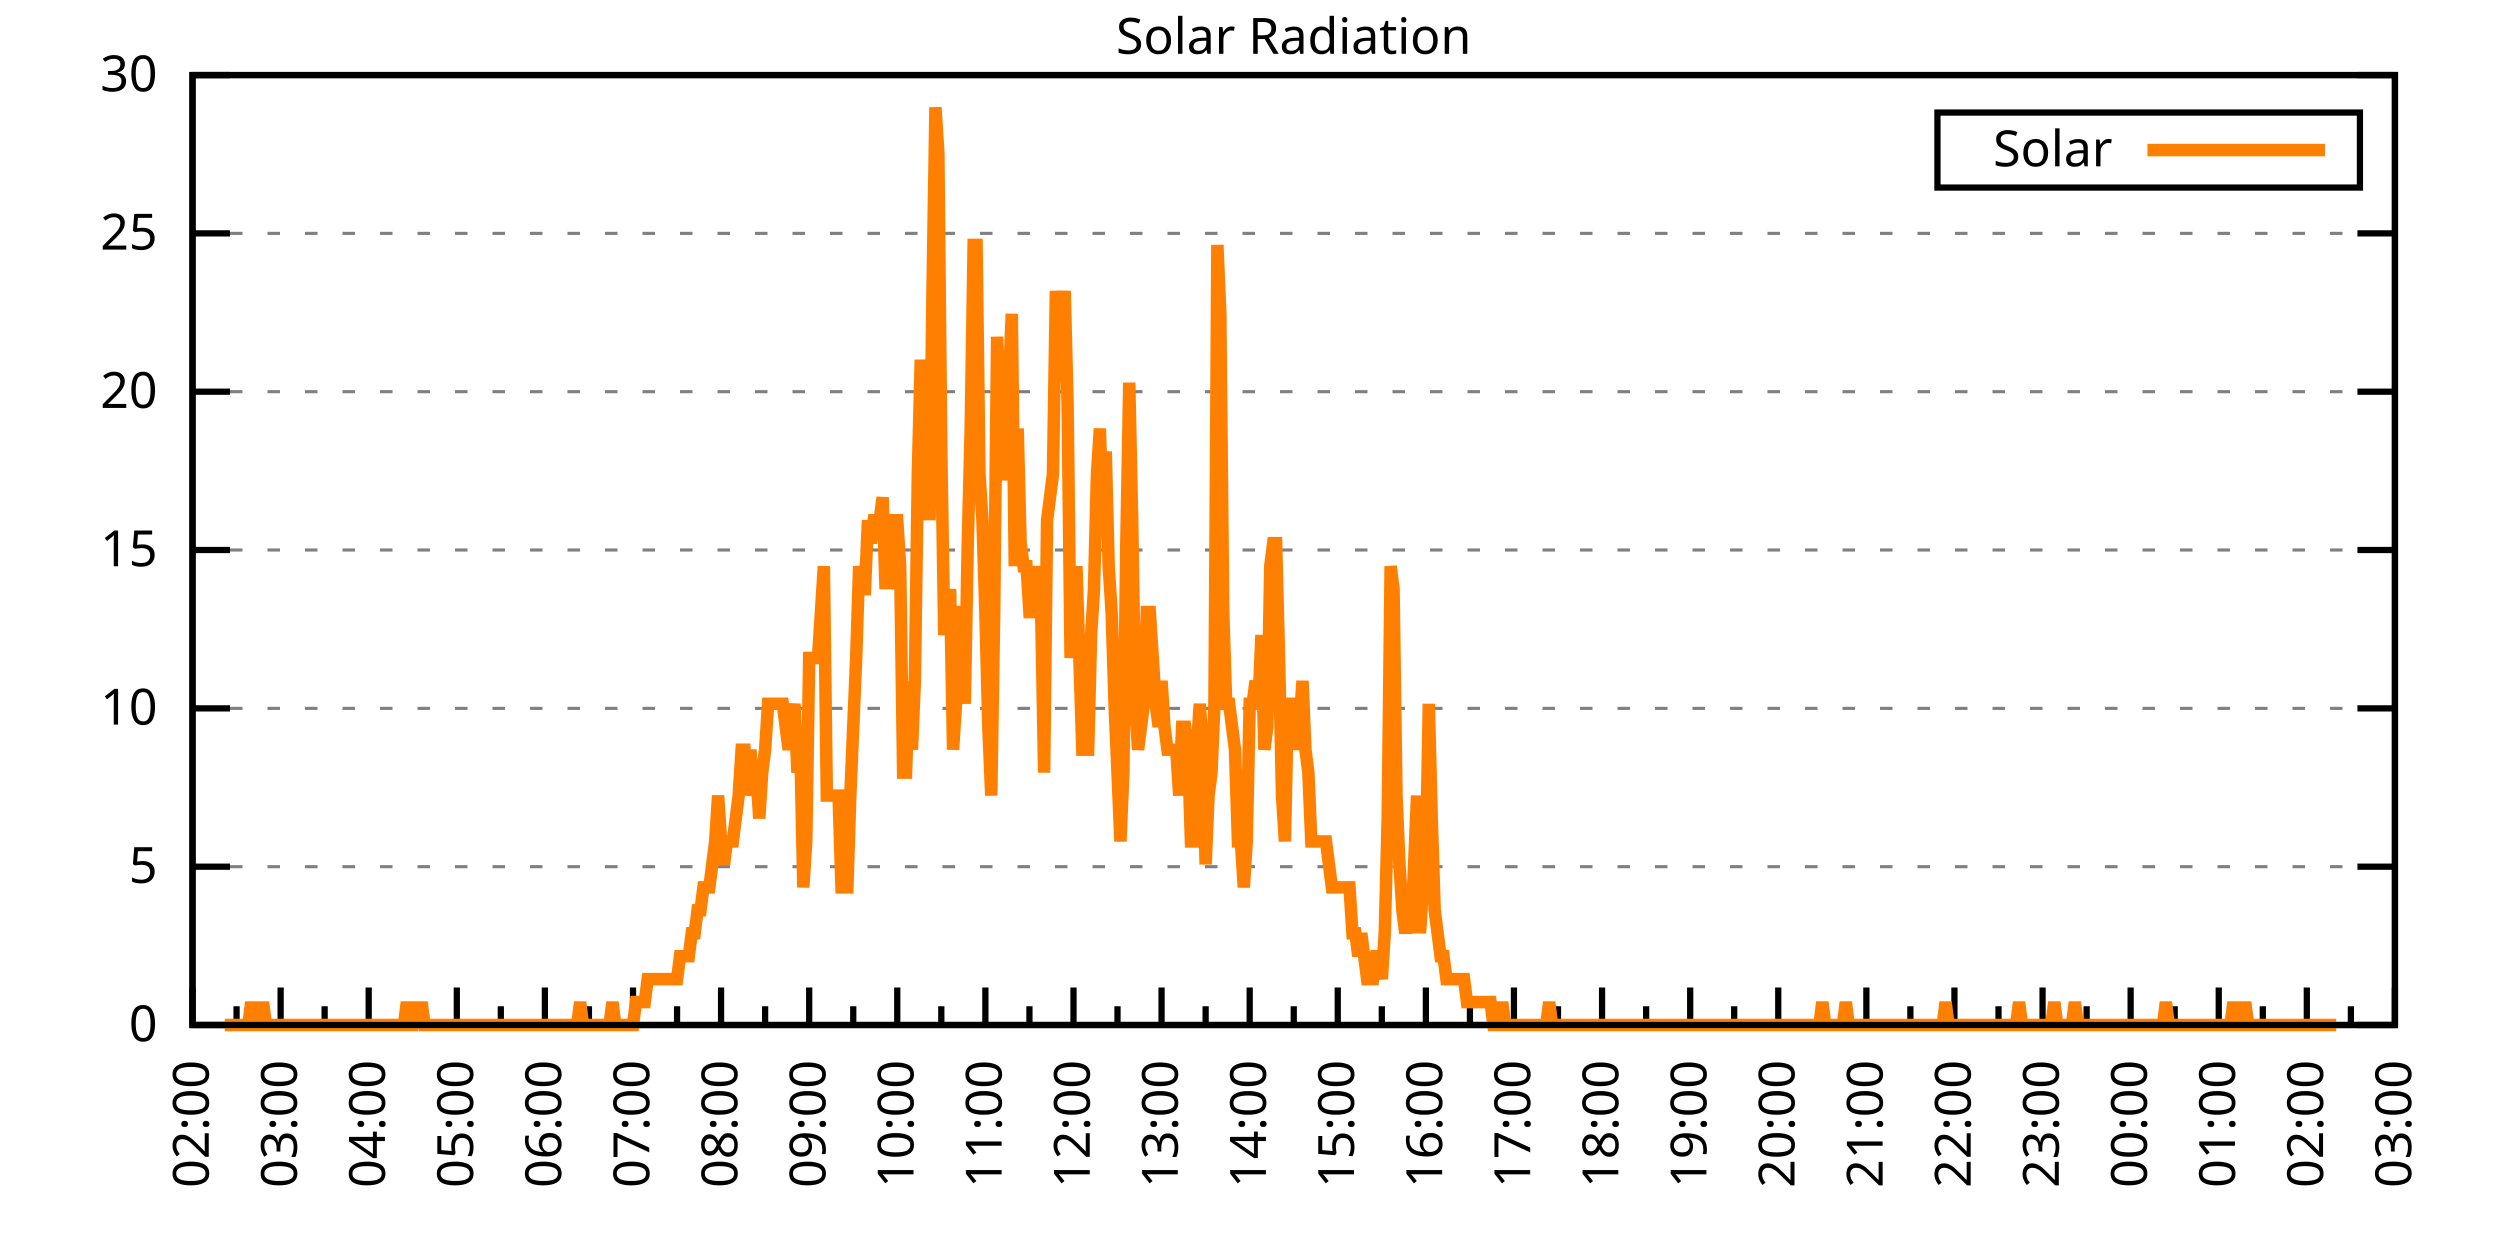
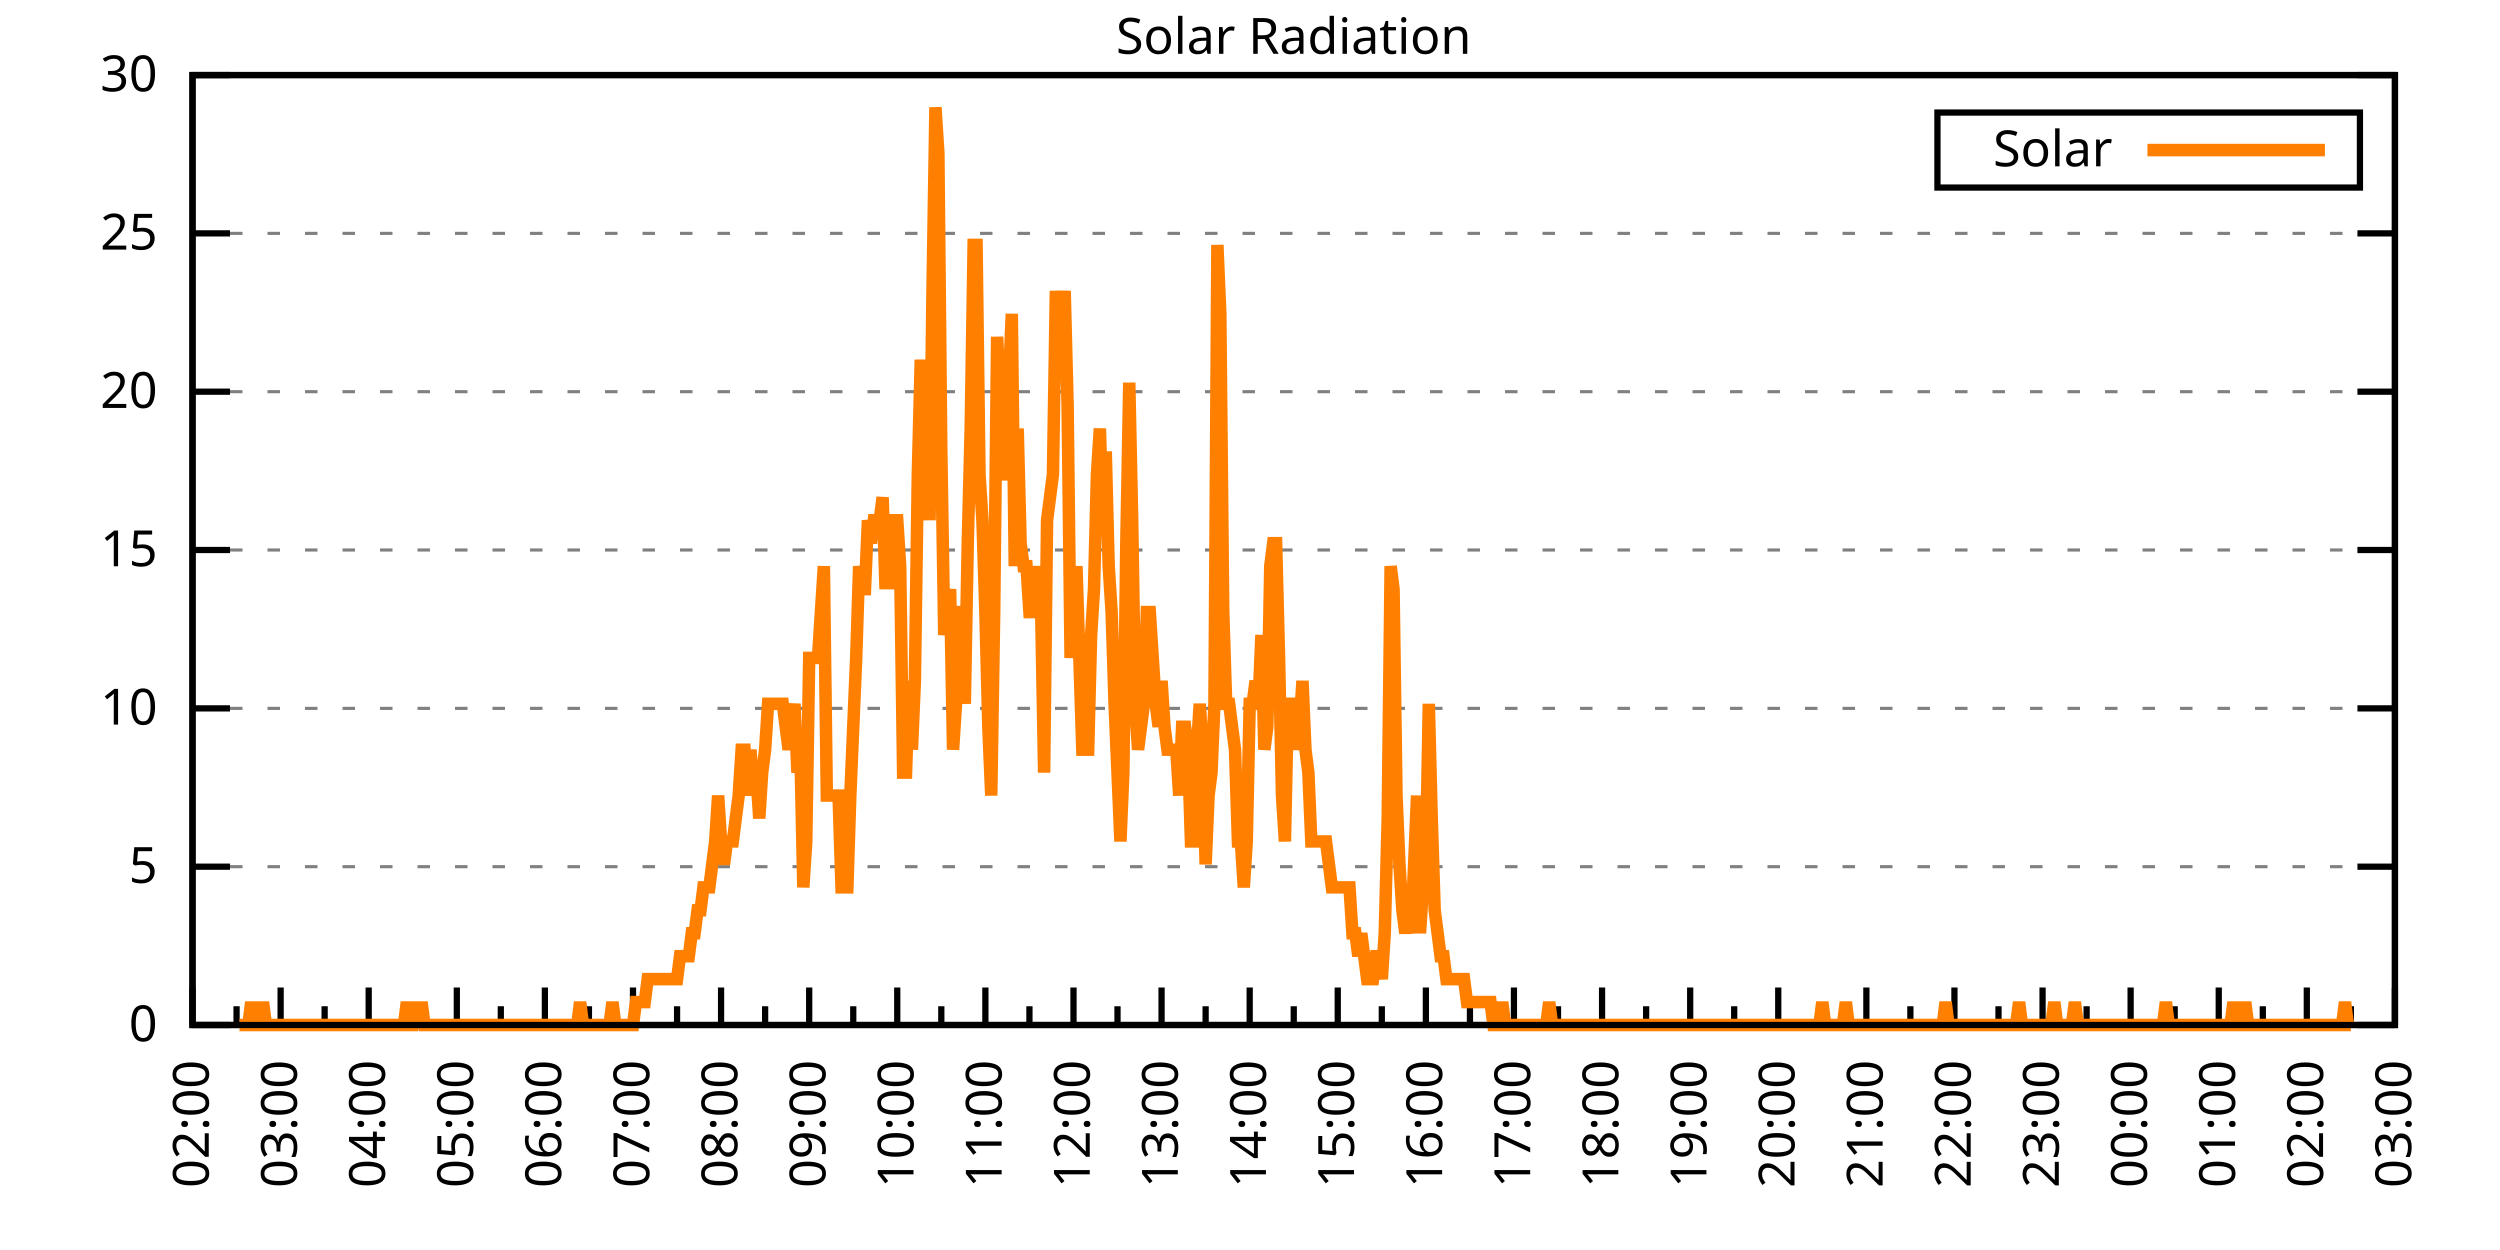
<svg xmlns="http://www.w3.org/2000/svg" xmlns:xlink="http://www.w3.org/1999/xlink" width="400" height="200" viewBox="0 0 400 200">
  <g id="gnuplot_canvas">
    <rect x="0" y="0" width="400" height="200" fill="none" />
    <defs>
      <circle id="gpDot" r="0.5" stroke-width="0.5" stroke="currentColor" />
      <path id="gpPt0" stroke-width="0.333" stroke="currentColor" d="M-1,0 h2 M0,-1 v2" />
      <path id="gpPt1" stroke-width="0.333" stroke="currentColor" d="M-1,-1 L1,1 M1,-1 L-1,1" />
      <path id="gpPt2" stroke-width="0.333" stroke="currentColor" d="M-1,0 L1,0 M0,-1 L0,1 M-1,-1 L1,1 M-1,1 L1,-1" />
      <rect id="gpPt3" stroke-width="0.333" stroke="currentColor" x="-1" y="-1" width="2" height="2" />
      <rect id="gpPt4" stroke-width="0.333" stroke="currentColor" fill="currentColor" x="-1" y="-1" width="2" height="2" />
      <circle id="gpPt5" stroke-width="0.333" stroke="currentColor" cx="0" cy="0" r="1" />
      <use xlink:href="#gpPt5" id="gpPt6" fill="currentColor" stroke="none" />
      <path id="gpPt7" stroke-width="0.333" stroke="currentColor" d="M0,-1.33 L-1.33,0.67 L1.33,0.67 z" />
      <use xlink:href="#gpPt7" id="gpPt8" fill="currentColor" stroke="none" />
      <use xlink:href="#gpPt7" id="gpPt9" stroke="currentColor" transform="rotate(180)" />
      <use xlink:href="#gpPt9" id="gpPt10" fill="currentColor" stroke="none" />
      <use xlink:href="#gpPt3" id="gpPt11" stroke="currentColor" transform="rotate(45)" />
      <use xlink:href="#gpPt11" id="gpPt12" fill="currentColor" stroke="none" />
      <path id="gpPt13" stroke-width="0.333" stroke="currentColor" d="M0,1.330 L1.265,0.411 L0.782,-1.067 L-0.782,-1.076 L-1.265,0.411 z" />
      <use xlink:href="#gpPt13" id="gpPt14" fill="currentColor" stroke="none" />
      <filter id="textbox" filterUnits="objectBoundingBox" x="0" y="0" height="1" width="1">
        <feFlood flood-color="white" flood-opacity="1" result="bgnd" />
        <feComposite in="SourceGraphic" in2="bgnd" operator="atop" />
      </filter>
      <filter id="greybox" filterUnits="objectBoundingBox" x="0" y="0" height="1" width="1">
        <feFlood flood-color="lightgrey" flood-opacity="1" result="grey" />
        <feComposite in="SourceGraphic" in2="grey" operator="atop" />
      </filter>
    </defs>
    <g fill="none" color="white" stroke="currentColor" stroke-width="1.00" stroke-linecap="butt" stroke-linejoin="miter">
</g>
    <g fill="none" color="black" stroke="currentColor" stroke-width="1.00" stroke-linecap="butt" stroke-linejoin="miter">
      <g stroke="none" shape-rendering="crispEdges">
        <polygon fill="rgb(255, 255, 255)" points="30.80,164.00 383.18,164.00 383.18,12.02 30.80,12.02 " />
      </g>
    </g>
    <g fill="none" color="black" stroke="currentColor" stroke-width="1.00" stroke-linecap="butt" stroke-linejoin="miter">
</g>
    <g fill="none" color="black" stroke="black" stroke-width="0.50" stroke-linecap="butt" stroke-linejoin="miter">
</g>
    <g fill="none" color="gray" stroke="currentColor" stroke-width="0.50" stroke-linecap="butt" stroke-linejoin="miter">
      <path stroke="gray" stroke-dasharray="2,4" class="gridline" d="M30.80,164.00 L383.19,164.00  " />
    </g>
    <g fill="none" color="gray" stroke="gray" stroke-width="1.00" stroke-linecap="butt" stroke-linejoin="miter">
</g>
    <g fill="none" color="black" stroke="currentColor" stroke-width="1.00" stroke-linecap="butt" stroke-linejoin="miter">
      <path stroke="black" d="M30.80,164.00 L36.80,164.00 M383.19,164.00 L377.19,164.00  " />
      <g transform="translate(25.20,166.60)" stroke="none" fill="black" font-family="Sans" font-size="8.00" text-anchor="end">
        <text>
          <tspan font-family="Sans"> 0</tspan>
        </text>
      </g>
    </g>
    <g fill="none" color="black" stroke="currentColor" stroke-width="1.00" stroke-linecap="butt" stroke-linejoin="miter">
</g>
    <g fill="none" color="black" stroke="black" stroke-width="0.50" stroke-linecap="butt" stroke-linejoin="miter">
</g>
    <g fill="none" color="gray" stroke="currentColor" stroke-width="0.50" stroke-linecap="butt" stroke-linejoin="miter">
      <path stroke="gray" stroke-dasharray="2,4" class="gridline" d="M30.80,138.67 L383.19,138.67  " />
    </g>
    <g fill="none" color="gray" stroke="gray" stroke-width="1.00" stroke-linecap="butt" stroke-linejoin="miter">
</g>
    <g fill="none" color="black" stroke="currentColor" stroke-width="1.00" stroke-linecap="butt" stroke-linejoin="miter">
      <path stroke="black" d="M30.80,138.67 L36.80,138.67 M383.19,138.67 L377.19,138.67  " />
      <g transform="translate(25.20,141.27)" stroke="none" fill="black" font-family="Sans" font-size="8.00" text-anchor="end">
        <text>
          <tspan font-family="Sans"> 5</tspan>
        </text>
      </g>
    </g>
    <g fill="none" color="black" stroke="currentColor" stroke-width="1.00" stroke-linecap="butt" stroke-linejoin="miter">
</g>
    <g fill="none" color="black" stroke="black" stroke-width="0.50" stroke-linecap="butt" stroke-linejoin="miter">
</g>
    <g fill="none" color="gray" stroke="currentColor" stroke-width="0.50" stroke-linecap="butt" stroke-linejoin="miter">
      <path stroke="gray" stroke-dasharray="2,4" class="gridline" d="M30.80,113.34 L383.19,113.34  " />
    </g>
    <g fill="none" color="gray" stroke="gray" stroke-width="1.00" stroke-linecap="butt" stroke-linejoin="miter">
</g>
    <g fill="none" color="black" stroke="currentColor" stroke-width="1.00" stroke-linecap="butt" stroke-linejoin="miter">
      <path stroke="black" d="M30.80,113.34 L36.80,113.34 M383.19,113.34 L377.19,113.34  " />
      <g transform="translate(25.20,115.94)" stroke="none" fill="black" font-family="Sans" font-size="8.00" text-anchor="end">
        <text>
          <tspan font-family="Sans"> 10</tspan>
        </text>
      </g>
    </g>
    <g fill="none" color="black" stroke="currentColor" stroke-width="1.00" stroke-linecap="butt" stroke-linejoin="miter">
</g>
    <g fill="none" color="black" stroke="black" stroke-width="0.50" stroke-linecap="butt" stroke-linejoin="miter">
</g>
    <g fill="none" color="gray" stroke="currentColor" stroke-width="0.50" stroke-linecap="butt" stroke-linejoin="miter">
      <path stroke="gray" stroke-dasharray="2,4" class="gridline" d="M30.80,88.00 L383.19,88.00  " />
    </g>
    <g fill="none" color="gray" stroke="gray" stroke-width="1.00" stroke-linecap="butt" stroke-linejoin="miter">
</g>
    <g fill="none" color="black" stroke="currentColor" stroke-width="1.00" stroke-linecap="butt" stroke-linejoin="miter">
      <path stroke="black" d="M30.80,88.00 L36.80,88.00 M383.19,88.00 L377.19,88.00  " />
      <g transform="translate(25.20,90.60)" stroke="none" fill="black" font-family="Sans" font-size="8.00" text-anchor="end">
        <text>
          <tspan font-family="Sans"> 15</tspan>
        </text>
      </g>
    </g>
    <g fill="none" color="black" stroke="currentColor" stroke-width="1.00" stroke-linecap="butt" stroke-linejoin="miter">
</g>
    <g fill="none" color="black" stroke="black" stroke-width="0.50" stroke-linecap="butt" stroke-linejoin="miter">
</g>
    <g fill="none" color="gray" stroke="currentColor" stroke-width="0.50" stroke-linecap="butt" stroke-linejoin="miter">
      <path stroke="gray" stroke-dasharray="2,4" class="gridline" d="M30.80,62.67 L383.19,62.67  " />
    </g>
    <g fill="none" color="gray" stroke="gray" stroke-width="1.00" stroke-linecap="butt" stroke-linejoin="miter">
</g>
    <g fill="none" color="black" stroke="currentColor" stroke-width="1.00" stroke-linecap="butt" stroke-linejoin="miter">
      <path stroke="black" d="M30.80,62.67 L36.80,62.67 M383.19,62.67 L377.19,62.67  " />
      <g transform="translate(25.20,65.27)" stroke="none" fill="black" font-family="Sans" font-size="8.00" text-anchor="end">
        <text>
          <tspan font-family="Sans"> 20</tspan>
        </text>
      </g>
    </g>
    <g fill="none" color="black" stroke="currentColor" stroke-width="1.00" stroke-linecap="butt" stroke-linejoin="miter">
</g>
    <g fill="none" color="black" stroke="black" stroke-width="0.50" stroke-linecap="butt" stroke-linejoin="miter">
</g>
    <g fill="none" color="gray" stroke="currentColor" stroke-width="0.50" stroke-linecap="butt" stroke-linejoin="miter">
      <path stroke="gray" stroke-dasharray="2,4" class="gridline" d="M30.80,37.34 L383.19,37.34  " />
    </g>
    <g fill="none" color="gray" stroke="gray" stroke-width="1.00" stroke-linecap="butt" stroke-linejoin="miter">
</g>
    <g fill="none" color="black" stroke="currentColor" stroke-width="1.00" stroke-linecap="butt" stroke-linejoin="miter">
      <path stroke="black" d="M30.80,37.34 L36.80,37.34 M383.19,37.34 L377.19,37.34  " />
      <g transform="translate(25.20,39.94)" stroke="none" fill="black" font-family="Sans" font-size="8.00" text-anchor="end">
        <text>
          <tspan font-family="Sans"> 25</tspan>
        </text>
      </g>
    </g>
    <g fill="none" color="black" stroke="currentColor" stroke-width="1.00" stroke-linecap="butt" stroke-linejoin="miter">
</g>
    <g fill="none" color="black" stroke="black" stroke-width="0.50" stroke-linecap="butt" stroke-linejoin="miter">
</g>
    <g fill="none" color="gray" stroke="currentColor" stroke-width="0.50" stroke-linecap="butt" stroke-linejoin="miter">
      <path stroke="gray" stroke-dasharray="2,4" class="gridline" d="M30.80,12.01 L383.19,12.01  " />
    </g>
    <g fill="none" color="gray" stroke="gray" stroke-width="1.00" stroke-linecap="butt" stroke-linejoin="miter">
</g>
    <g fill="none" color="black" stroke="currentColor" stroke-width="1.00" stroke-linecap="butt" stroke-linejoin="miter">
      <path stroke="black" d="M30.80,12.01 L36.80,12.01 M383.19,12.01 L377.19,12.01  " />
      <g transform="translate(25.20,14.61)" stroke="none" fill="black" font-family="Sans" font-size="8.00" text-anchor="end">
        <text>
          <tspan font-family="Sans"> 30</tspan>
        </text>
      </g>
    </g>
    <g fill="none" color="black" stroke="currentColor" stroke-width="1.00" stroke-linecap="butt" stroke-linejoin="miter">
      <path stroke="black" d="M30.80,164.00 L30.80,158.00  " />
      <g transform="translate(33.40,169.60) rotate(270)" stroke="none" fill="black" font-family="Sans" font-size="8.00" text-anchor="end">
        <text>
          <tspan font-family="Sans">02:00</tspan>
        </text>
      </g>
    </g>
    <g fill="none" color="black" stroke="currentColor" stroke-width="1.00" stroke-linecap="butt" stroke-linejoin="miter">
      <path stroke="black" d="M37.85,164.00 L37.85,161.00 M44.90,164.00 L44.90,158.00  " />
      <g transform="translate(47.50,169.60) rotate(270)" stroke="none" fill="black" font-family="Sans" font-size="8.00" text-anchor="end">
        <text>
          <tspan font-family="Sans">03:00</tspan>
        </text>
      </g>
    </g>
    <g fill="none" color="black" stroke="currentColor" stroke-width="1.00" stroke-linecap="butt" stroke-linejoin="miter">
      <path stroke="black" d="M51.94,164.00 L51.94,161.00 M58.99,164.00 L58.99,158.00  " />
      <g transform="translate(61.59,169.60) rotate(270)" stroke="none" fill="black" font-family="Sans" font-size="8.00" text-anchor="end">
        <text>
          <tspan font-family="Sans">04:00</tspan>
        </text>
      </g>
    </g>
    <g fill="none" color="black" stroke="currentColor" stroke-width="1.00" stroke-linecap="butt" stroke-linejoin="miter">
      <path stroke="black" d="M66.04,164.00 L66.04,161.00 M73.09,164.00 L73.09,158.00  " />
      <g transform="translate(75.69,169.60) rotate(270)" stroke="none" fill="black" font-family="Sans" font-size="8.00" text-anchor="end">
        <text>
          <tspan font-family="Sans">05:00</tspan>
        </text>
      </g>
    </g>
    <g fill="none" color="black" stroke="currentColor" stroke-width="1.00" stroke-linecap="butt" stroke-linejoin="miter">
      <path stroke="black" d="M80.13,164.00 L80.13,161.00 M87.18,164.00 L87.18,158.00  " />
      <g transform="translate(89.78,169.60) rotate(270)" stroke="none" fill="black" font-family="Sans" font-size="8.00" text-anchor="end">
        <text>
          <tspan font-family="Sans">06:00</tspan>
        </text>
      </g>
    </g>
    <g fill="none" color="black" stroke="currentColor" stroke-width="1.00" stroke-linecap="butt" stroke-linejoin="miter">
      <path stroke="black" d="M94.23,164.00 L94.23,161.00 M101.28,164.00 L101.28,158.00  " />
      <g transform="translate(103.88,169.60) rotate(270)" stroke="none" fill="black" font-family="Sans" font-size="8.00" text-anchor="end">
        <text>
          <tspan font-family="Sans">07:00</tspan>
        </text>
      </g>
    </g>
    <g fill="none" color="black" stroke="currentColor" stroke-width="1.00" stroke-linecap="butt" stroke-linejoin="miter">
      <path stroke="black" d="M108.33,164.00 L108.33,161.00 M115.37,164.00 L115.37,158.00  " />
      <g transform="translate(117.97,169.60) rotate(270)" stroke="none" fill="black" font-family="Sans" font-size="8.00" text-anchor="end">
        <text>
          <tspan font-family="Sans">08:00</tspan>
        </text>
      </g>
    </g>
    <g fill="none" color="black" stroke="currentColor" stroke-width="1.00" stroke-linecap="butt" stroke-linejoin="miter">
      <path stroke="black" d="M122.42,164.00 L122.42,161.00 M129.47,164.00 L129.47,158.00  " />
      <g transform="translate(132.07,169.60) rotate(270)" stroke="none" fill="black" font-family="Sans" font-size="8.00" text-anchor="end">
        <text>
          <tspan font-family="Sans">09:00</tspan>
        </text>
      </g>
    </g>
    <g fill="none" color="black" stroke="currentColor" stroke-width="1.00" stroke-linecap="butt" stroke-linejoin="miter">
      <path stroke="black" d="M136.52,164.00 L136.52,161.00 M143.56,164.00 L143.56,158.00  " />
      <g transform="translate(146.16,169.60) rotate(270)" stroke="none" fill="black" font-family="Sans" font-size="8.00" text-anchor="end">
        <text>
          <tspan font-family="Sans">10:00</tspan>
        </text>
      </g>
    </g>
    <g fill="none" color="black" stroke="currentColor" stroke-width="1.00" stroke-linecap="butt" stroke-linejoin="miter">
      <path stroke="black" d="M150.61,164.00 L150.61,161.00 M157.66,164.00 L157.66,158.00  " />
      <g transform="translate(160.26,169.60) rotate(270)" stroke="none" fill="black" font-family="Sans" font-size="8.00" text-anchor="end">
        <text>
          <tspan font-family="Sans">11:00</tspan>
        </text>
      </g>
    </g>
    <g fill="none" color="black" stroke="currentColor" stroke-width="1.00" stroke-linecap="butt" stroke-linejoin="miter">
      <path stroke="black" d="M164.71,164.00 L164.71,161.00 M171.76,164.00 L171.76,158.00  " />
      <g transform="translate(174.36,169.60) rotate(270)" stroke="none" fill="black" font-family="Sans" font-size="8.00" text-anchor="end">
        <text>
          <tspan font-family="Sans">12:00</tspan>
        </text>
      </g>
    </g>
    <g fill="none" color="black" stroke="currentColor" stroke-width="1.00" stroke-linecap="butt" stroke-linejoin="miter">
      <path stroke="black" d="M178.80,164.00 L178.80,161.00 M185.85,164.00 L185.85,158.00  " />
      <g transform="translate(188.45,169.60) rotate(270)" stroke="none" fill="black" font-family="Sans" font-size="8.00" text-anchor="end">
        <text>
          <tspan font-family="Sans">13:00</tspan>
        </text>
      </g>
    </g>
    <g fill="none" color="black" stroke="currentColor" stroke-width="1.00" stroke-linecap="butt" stroke-linejoin="miter">
      <path stroke="black" d="M192.90,164.00 L192.90,161.00 M199.95,164.00 L199.95,158.00  " />
      <g transform="translate(202.55,169.60) rotate(270)" stroke="none" fill="black" font-family="Sans" font-size="8.00" text-anchor="end">
        <text>
          <tspan font-family="Sans">14:00</tspan>
        </text>
      </g>
    </g>
    <g fill="none" color="black" stroke="currentColor" stroke-width="1.00" stroke-linecap="butt" stroke-linejoin="miter">
      <path stroke="black" d="M207.00,164.00 L207.00,161.00 M214.04,164.00 L214.04,158.00  " />
      <g transform="translate(216.64,169.60) rotate(270)" stroke="none" fill="black" font-family="Sans" font-size="8.00" text-anchor="end">
        <text>
          <tspan font-family="Sans">15:00</tspan>
        </text>
      </g>
    </g>
    <g fill="none" color="black" stroke="currentColor" stroke-width="1.00" stroke-linecap="butt" stroke-linejoin="miter">
      <path stroke="black" d="M221.09,164.00 L221.09,161.00 M228.14,164.00 L228.14,158.00  " />
      <g transform="translate(230.74,169.60) rotate(270)" stroke="none" fill="black" font-family="Sans" font-size="8.00" text-anchor="end">
        <text>
          <tspan font-family="Sans">16:00</tspan>
        </text>
      </g>
    </g>
    <g fill="none" color="black" stroke="currentColor" stroke-width="1.00" stroke-linecap="butt" stroke-linejoin="miter">
      <path stroke="black" d="M235.19,164.00 L235.19,161.00 M242.23,164.00 L242.23,158.00  " />
      <g transform="translate(244.83,169.60) rotate(270)" stroke="none" fill="black" font-family="Sans" font-size="8.00" text-anchor="end">
        <text>
          <tspan font-family="Sans">17:00</tspan>
        </text>
      </g>
    </g>
    <g fill="none" color="black" stroke="currentColor" stroke-width="1.00" stroke-linecap="butt" stroke-linejoin="miter">
      <path stroke="black" d="M249.28,164.00 L249.28,161.00 M256.33,164.00 L256.33,158.00  " />
      <g transform="translate(258.93,169.60) rotate(270)" stroke="none" fill="black" font-family="Sans" font-size="8.00" text-anchor="end">
        <text>
          <tspan font-family="Sans">18:00</tspan>
        </text>
      </g>
    </g>
    <g fill="none" color="black" stroke="currentColor" stroke-width="1.00" stroke-linecap="butt" stroke-linejoin="miter">
      <path stroke="black" d="M263.38,164.00 L263.38,161.00 M270.43,164.00 L270.43,158.00  " />
      <g transform="translate(273.03,169.60) rotate(270)" stroke="none" fill="black" font-family="Sans" font-size="8.00" text-anchor="end">
        <text>
          <tspan font-family="Sans">19:00</tspan>
        </text>
      </g>
    </g>
    <g fill="none" color="black" stroke="currentColor" stroke-width="1.00" stroke-linecap="butt" stroke-linejoin="miter">
      <path stroke="black" d="M277.47,164.00 L277.47,161.00 M284.52,164.00 L284.52,158.00  " />
      <g transform="translate(287.12,169.60) rotate(270)" stroke="none" fill="black" font-family="Sans" font-size="8.00" text-anchor="end">
        <text>
          <tspan font-family="Sans">20:00</tspan>
        </text>
      </g>
    </g>
    <g fill="none" color="black" stroke="currentColor" stroke-width="1.00" stroke-linecap="butt" stroke-linejoin="miter">
      <path stroke="black" d="M291.57,164.00 L291.57,161.00 M298.62,164.00 L298.62,158.00  " />
      <g transform="translate(301.22,169.60) rotate(270)" stroke="none" fill="black" font-family="Sans" font-size="8.00" text-anchor="end">
        <text>
          <tspan font-family="Sans">21:00</tspan>
        </text>
      </g>
    </g>
    <g fill="none" color="black" stroke="currentColor" stroke-width="1.00" stroke-linecap="butt" stroke-linejoin="miter">
      <path stroke="black" d="M305.66,164.00 L305.66,161.00 M312.71,164.00 L312.71,158.00  " />
      <g transform="translate(315.31,169.60) rotate(270)" stroke="none" fill="black" font-family="Sans" font-size="8.00" text-anchor="end">
        <text>
          <tspan font-family="Sans">22:00</tspan>
        </text>
      </g>
    </g>
    <g fill="none" color="black" stroke="currentColor" stroke-width="1.00" stroke-linecap="butt" stroke-linejoin="miter">
      <path stroke="black" d="M319.76,164.00 L319.76,161.00 M326.81,164.00 L326.81,158.00  " />
      <g transform="translate(329.41,169.60) rotate(270)" stroke="none" fill="black" font-family="Sans" font-size="8.00" text-anchor="end">
        <text>
          <tspan font-family="Sans">23:00</tspan>
        </text>
      </g>
    </g>
    <g fill="none" color="black" stroke="currentColor" stroke-width="1.00" stroke-linecap="butt" stroke-linejoin="miter">
      <path stroke="black" d="M333.86,164.00 L333.86,161.00 M340.90,164.00 L340.90,158.00  " />
      <g transform="translate(343.50,169.60) rotate(270)" stroke="none" fill="black" font-family="Sans" font-size="8.00" text-anchor="end">
        <text>
          <tspan font-family="Sans">00:00</tspan>
        </text>
      </g>
    </g>
    <g fill="none" color="black" stroke="currentColor" stroke-width="1.00" stroke-linecap="butt" stroke-linejoin="miter">
      <path stroke="black" d="M347.95,164.00 L347.95,161.00 M355.00,164.00 L355.00,158.00  " />
      <g transform="translate(357.60,169.60) rotate(270)" stroke="none" fill="black" font-family="Sans" font-size="8.00" text-anchor="end">
        <text>
          <tspan font-family="Sans">01:00</tspan>
        </text>
      </g>
    </g>
    <g fill="none" color="black" stroke="currentColor" stroke-width="1.00" stroke-linecap="butt" stroke-linejoin="miter">
      <path stroke="black" d="M362.05,164.00 L362.05,161.00 M369.09,164.00 L369.09,158.00  " />
      <g transform="translate(371.69,169.60) rotate(270)" stroke="none" fill="black" font-family="Sans" font-size="8.00" text-anchor="end">
        <text>
          <tspan font-family="Sans">02:00</tspan>
        </text>
      </g>
    </g>
    <g fill="none" color="black" stroke="currentColor" stroke-width="1.00" stroke-linecap="butt" stroke-linejoin="miter">
      <path stroke="black" d="M376.14,164.00 L376.14,161.00 M383.19,164.00 L383.19,158.00  " />
      <g transform="translate(385.79,169.60) rotate(270)" stroke="none" fill="black" font-family="Sans" font-size="8.00" text-anchor="end">
        <text>
          <tspan font-family="Sans">03:00</tspan>
        </text>
      </g>
    </g>
    <g fill="none" color="black" stroke="currentColor" stroke-width="1.00" stroke-linecap="butt" stroke-linejoin="miter">
</g>
    <g fill="none" color="black" stroke="currentColor" stroke-width="1.00" stroke-linecap="butt" stroke-linejoin="miter">
      <path stroke="black" d="M30.80,12.01 L30.80,164.00 L383.19,164.00 L383.19,12.01 L30.80,12.01 Z  " />
    </g>
    <g fill="none" color="black" stroke="currentColor" stroke-width="1.00" stroke-linecap="butt" stroke-linejoin="miter">
      <g transform="translate(6.80,88.01) rotate(270)" stroke="none" fill="black" font-family="Sans" font-size="8.00" text-anchor="middle">
        <text />
      </g>
    </g>
    <g fill="none" color="black" stroke="currentColor" stroke-width="1.00" stroke-linecap="butt" stroke-linejoin="miter">
</g>
    <g fill="none" color="black" stroke="currentColor" stroke-width="1.00" stroke-linecap="butt" stroke-linejoin="miter">
      <path stroke="black" d="M309.99,30.01 L309.99,18.01 L377.59,18.01 L377.59,30.01 L309.99,30.01 Z  " />
    </g>
    <g id="Solar_Radiation_plot_1">
      <g fill="none" color="white" stroke="black" stroke-width="2.00" stroke-linecap="butt" stroke-linejoin="miter">
</g>
      <g fill="none" color="black" stroke="currentColor" stroke-width="2.00" stroke-linecap="butt" stroke-linejoin="miter">
        <g transform="translate(337.99,26.61)" stroke="none" fill="black" font-family="Sans" font-size="8.00" text-anchor="end">
          <text>
            <tspan font-family="Sans">Solar</tspan>
          </text>
        </g>
      </g>
      <g fill="none" color="black" stroke="currentColor" stroke-width="2.00" stroke-linecap="butt" stroke-linejoin="miter">
-         <path stroke="rgb(255, 127,   0)" d="M343.59,24.01 L371.99,24.01 M35.97,164.00 L36.44,164.00 L36.91,164.00 L37.38,164.00 L37.85,164.00 L38.32,164.00   L38.79,164.00 L39.26,164.00 L39.73,164.00 L40.20,160.33 L40.67,164.00 L41.14,164.00 L41.61,164.00 L42.08,160.33   L42.55,164.00 L43.02,164.00 L43.49,164.00 L43.96,164.00 L44.43,164.00 L44.90,164.00 L45.37,164.00 L45.84,164.00   L46.31,164.00 L46.78,164.00 L47.24,164.00 L47.71,164.00 L48.18,164.00 L48.65,164.00 L49.12,164.00 L49.59,164.00   L50.06,164.00 L50.53,164.00 L51.00,164.00 L51.47,164.00 L51.94,164.00 L52.41,164.00 L52.88,164.00 L53.35,164.00   L53.82,164.00 L54.29,164.00 L54.76,164.00 L55.23,164.00 L55.70,164.00 L56.17,164.00 L56.64,164.00 L57.11,164.00   L57.58,164.00 L58.05,164.00 L58.52,164.00 L58.99,164.00 L59.46,164.00 L59.93,164.00 L60.40,164.00 L60.87,164.00   L61.34,164.00 L61.81,164.00 L62.28,164.00 L62.75,164.00 L63.22,164.00 L63.69,164.00 L64.16,164.00 L64.63,164.00   L65.10,160.33 L65.57,164.00 L66.04,164.00 L66.51,160.33 L66.98,164.00 L67.45,160.33 L67.92,164.00 L68.39,164.00   L68.86,164.00 L69.33,164.00 L69.80,164.00 L70.27,164.00 L70.74,164.00 L71.21,164.00 L71.68,164.00 L72.15,164.00   L72.62,164.00 L73.09,164.00 L73.56,164.00 L74.03,164.00 L74.50,164.00 L74.97,164.00 L75.44,164.00 L75.91,164.00   L76.38,164.00 L76.85,164.00 L77.32,164.00 L77.79,164.00 L78.26,164.00 L78.73,164.00 L79.19,164.00 L79.66,164.00   L80.13,164.00 L80.60,164.00 L81.07,164.00 L81.54,164.00 L82.01,164.00 L82.48,164.00 L82.95,164.00 L83.42,164.00   L83.89,164.00 L84.36,164.00 L84.83,164.00 L85.30,164.00 L85.77,164.00 L86.24,164.00 L86.71,164.00 L87.18,164.00   L87.65,164.00 L88.12,164.00 L88.59,164.00 L89.06,164.00 L89.53,164.00 L90.00,164.00 L90.47,164.00 L90.94,164.00   L91.41,164.00 L91.88,164.00 L92.35,164.00 L92.82,160.33 L93.29,164.00 L93.76,164.00 L94.23,164.00 L94.70,164.00   L95.17,164.00 L95.64,164.00 L96.11,164.00 L96.58,164.00 L97.05,164.00 L97.52,164.00 L97.99,160.33 L98.46,164.00   L98.93,164.00 L99.40,164.00 L99.87,164.00 L100.34,164.00 L100.81,164.00 L101.28,164.00 L101.75,160.33 L102.22,160.33   L102.69,160.33 L103.16,160.33 L103.63,156.66 L104.10,156.66 L104.57,156.66 L105.04,156.66 L105.51,156.66 L105.98,156.66   L106.45,156.66 L106.92,156.66 L107.39,156.66 L107.86,156.66 L108.33,156.66 L108.80,152.99 L109.27,152.99 L109.74,152.99   L110.21,152.99 L110.68,149.32 L111.14,149.32 L111.61,145.65 L112.08,145.65 L112.55,141.98 L113.02,141.98 L113.49,141.98   L113.96,138.30 L114.43,134.63 L114.90,127.29 L115.37,134.63 L115.84,138.30 L116.31,134.63 L116.78,134.63 L117.25,134.63   L117.72,130.96 L118.19,127.29 L118.66,119.95 L119.13,119.95 L119.60,127.29 L120.07,119.95 L120.54,127.29 L121.01,123.62   L121.48,130.96 L121.95,123.62 L122.42,119.95 L122.89,112.61 L123.36,112.61 L123.83,112.61 L124.30,112.61 L124.77,112.61   L125.24,112.61 L125.71,116.28 L126.18,119.95 L126.65,116.28 L127.12,112.61 L127.59,123.62 L128.06,119.95 L128.53,141.98   L129.00,134.63 L129.47,105.27 L129.94,105.27 L130.41,105.27 L130.88,105.27 L131.35,97.93 L131.82,90.59 L132.29,127.29   L132.76,127.29 L133.23,127.29 L133.70,127.29 L134.17,127.29 L134.64,141.98 L135.11,141.98 L135.58,141.98 L136.05,127.29   L136.52,116.28 L136.99,105.27 L137.46,90.59 L137.93,94.26 L138.40,94.26 L138.87,83.24 L139.34,86.91 L139.81,83.24   L140.28,83.24 L140.75,83.24 L141.22,79.57 L141.69,94.26 L142.16,83.24 L142.63,94.26 L143.09,83.24 L143.56,83.24   L144.03,90.59 L144.50,123.62 L144.97,123.62 L145.44,108.94 L145.91,119.95 L146.38,108.94 L146.85,75.90 L147.32,57.55   L147.79,68.56 L148.26,61.22 L148.73,83.24 L149.20,46.54 L149.67,17.17 L150.14,24.51 L150.61,72.23 L151.08,101.60   L151.55,97.93 L152.02,94.26 L152.49,119.95 L152.96,112.61 L153.43,97.93 L153.90,97.93 L154.37,112.61 L154.84,86.91   L155.31,68.56 L155.78,39.19 L156.25,39.19 L156.72,75.90 L157.19,83.24 L157.66,97.93 L158.13,116.28 L158.60,127.29   L159.07,97.93 L159.54,53.88 L160.01,64.89 L160.48,75.90 L160.95,75.90 L161.42,61.22 L161.89,50.21 L162.36,90.59   L162.83,68.56 L163.30,86.91 L163.77,90.59 L164.24,90.59 L164.71,97.93 L165.18,97.93 L165.65,97.93 L166.12,90.59   L166.59,97.93 L167.06,123.62 L167.53,83.24 L168.00,79.57 L168.47,75.90 L168.94,46.54 L169.41,53.88 L169.88,53.88   L170.35,46.54 L170.82,64.89 L171.29,105.27 L171.76,97.93 L172.23,90.59 L172.70,105.27 L173.17,119.95 L173.64,119.95   L174.11,119.95 L174.58,101.60 L175.04,94.26 L175.51,75.90 L175.98,68.56 L176.45,83.24 L176.92,72.23 L177.39,90.59   L177.86,97.93 L178.33,112.61 L178.80,123.62 L179.27,134.63 L179.74,123.62 L180.21,86.91 L180.68,61.22 L181.15,83.24   L181.62,112.61 L182.09,119.95 L182.56,116.28 L183.03,112.61 L183.50,97.93 L183.97,97.93 L184.44,105.27 L184.91,112.61   L185.38,116.28 L185.85,108.94 L186.32,116.28 L186.79,119.95 L187.26,119.95 L187.73,119.95 L188.20,119.95 L188.67,127.29   L189.14,116.28 L189.61,116.28 L190.08,119.95 L190.55,134.63 L191.02,134.63 L191.49,119.95 L191.96,112.61 L192.43,119.95   L192.90,138.30 L193.37,127.29 L193.84,123.62 L194.31,112.61 L194.78,39.19 L195.25,50.21 L195.72,97.93 L196.19,112.61   L196.66,112.61 L197.13,116.28 L197.60,119.95 L198.07,134.63 L198.54,134.63 L199.01,141.98 L199.48,134.63 L199.95,112.61   L200.42,112.61 L200.89,108.94 L201.36,112.61 L201.83,101.60 L202.30,119.95 L202.77,116.28 L203.24,90.59 L203.71,86.91   L204.18,86.91 L204.65,105.27 L205.12,127.29 L205.59,134.63 L206.06,112.61 L206.53,112.61 L207.00,112.61 L207.46,119.95   L207.93,116.28 L208.40,108.94 L208.87,119.95 L209.34,123.62 L209.81,134.63 L210.28,134.63 L210.75,134.63 L211.22,134.63   L211.69,134.63 L212.16,134.63 L212.63,138.30 L213.10,141.98 L213.57,141.98 L214.04,141.98 L214.51,141.98 L214.98,141.98   L215.45,141.98 L215.92,141.98 L216.39,149.32 L216.86,149.32 L217.33,152.99 L217.80,149.32 L218.27,152.99 L218.74,156.66   L219.21,156.66 L219.68,156.66 L220.15,152.99 L220.62,152.99 L221.09,156.66 L221.56,149.32 L222.03,130.96 L222.50,90.59   L222.97,94.26 L223.44,127.29 L223.91,138.30 L224.38,145.65 L224.85,149.32 L225.32,145.65 L225.79,149.32 L226.26,138.30   L226.73,127.29 L227.20,149.32 L227.67,141.98 L228.14,138.30 L228.61,112.61 L229.08,130.96 L229.55,145.65 L230.02,149.32   L230.49,152.99 L230.96,152.99 L231.43,156.66 L231.90,156.66 L232.37,156.66 L232.84,156.66 L233.31,156.66 L233.78,156.66   L234.25,156.66 L234.72,160.33 L235.19,160.33 L235.66,160.33 L236.13,160.33 L236.60,160.33 L237.07,160.33 L237.54,160.33   L238.01,160.33 L238.48,160.33 L238.95,164.00 L239.41,164.00 L239.88,164.00 L240.35,160.33 L240.82,164.00 L241.29,164.00   L241.76,164.00 L242.23,164.00 L242.70,164.00 L243.17,164.00 L243.64,164.00 L244.11,164.00 L244.58,164.00 L245.05,164.00   L245.52,164.00 L245.99,164.00 L246.46,164.00 L246.93,164.00 L247.40,164.00 L247.87,160.33 L248.34,164.00 L248.81,164.00   L249.28,164.00 L249.75,164.00 L250.22,164.00 L250.69,164.00 L251.16,164.00 L251.63,164.00 L252.10,164.00 L252.57,164.00   L253.04,164.00 L253.51,164.00 L253.98,164.00 L254.45,164.00 L254.92,164.00 L255.39,164.00 L255.86,164.00 L256.33,164.00   L256.80,164.00 L257.27,164.00 L257.74,164.00 L258.21,164.00 L258.68,164.00 L259.15,164.00 L259.62,164.00 L260.09,164.00   L260.56,164.00 L261.03,164.00 L261.50,164.00 L261.97,164.00 L262.44,164.00 L262.91,164.00 L263.38,164.00 L263.85,164.00   L264.32,164.00 L264.79,164.00 L265.26,164.00 L265.73,164.00 L266.20,164.00 L266.67,164.00 L267.14,164.00 L267.61,164.00   L268.08,164.00 L268.55,164.00 L269.02,164.00 L269.49,164.00 L269.96,164.00 L270.43,164.00 L270.90,164.00 L271.36,164.00   L271.83,164.00 L272.30,164.00 L272.77,164.00 L273.24,164.00 L273.71,164.00 L274.18,164.00 L274.65,164.00 L275.12,164.00   L275.59,164.00 L276.06,164.00 L276.53,164.00 L277.00,164.00 L277.47,164.00 L277.94,164.00 L278.41,164.00 L278.88,164.00   L279.35,164.00 L279.82,164.00 L280.29,164.00 L280.76,164.00 L281.23,164.00 L281.70,164.00 L282.17,164.00 L282.64,164.00   L283.11,164.00 L283.58,164.00 L284.05,164.00 L284.52,164.00 L284.99,164.00 L285.46,164.00 L285.93,164.00 L286.40,164.00   L286.87,164.00 L287.34,164.00 L287.81,164.00 L288.28,164.00 L288.75,164.00 L289.22,164.00 L289.69,164.00 L290.16,164.00   L290.63,164.00 L291.10,164.00 L291.57,160.33 L292.04,164.00 L292.51,164.00 L292.98,164.00 L293.45,164.00 L293.92,164.00   L294.39,164.00 L294.86,164.00 L295.33,160.33 L295.80,164.00 L296.27,164.00 L296.74,164.00 L297.21,164.00 L297.68,164.00   L298.15,164.00 L298.62,164.00 L299.09,164.00 L299.56,164.00 L300.03,164.00 L300.50,164.00 L300.97,164.00 L301.44,164.00   L301.91,164.00 L302.38,164.00 L302.85,164.00 L303.31,164.00 L303.78,164.00 L304.25,164.00 L304.72,164.00 L305.19,164.00   L305.66,164.00 L306.13,164.00 L306.60,164.00 L307.07,164.00 L307.54,164.00 L308.01,164.00 L308.48,164.00 L308.95,164.00   L309.42,164.00 L309.89,164.00 L310.36,164.00 L310.83,164.00 L311.30,160.33 L311.77,164.00 L312.71,164.00 L313.18,164.00   L313.65,164.00 L314.12,164.00 L314.59,164.00 L315.06,164.00 L315.53,164.00 L316.00,164.00 L316.47,164.00 L316.94,164.00   L317.41,164.00 L317.88,164.00 L318.35,164.00 L318.82,164.00 L319.29,164.00 L319.76,164.00 L320.23,164.00 L320.70,164.00   L321.17,164.00 L321.64,164.00 L322.11,164.00 L322.58,164.00 L323.05,160.33 L323.52,164.00 L323.99,164.00 L324.46,164.00   L324.93,164.00 L325.40,164.00 L325.87,164.00 L326.34,164.00 L326.81,164.00 L327.28,164.00 L327.75,164.00 L328.22,164.00   L328.69,160.33 L329.16,164.00 L329.63,164.00 L330.10,164.00 L330.57,164.00 L331.04,164.00 L331.51,164.00 L331.98,160.33   L332.45,164.00 L332.92,164.00 L333.39,164.00 L333.86,164.00 L334.33,164.00 L334.80,164.00 L335.26,164.00 L335.73,164.00   L336.20,164.00 L336.67,164.00 L337.14,164.00 L337.61,164.00 L338.08,164.00 L338.55,164.00 L339.02,164.00 L339.49,164.00   L339.96,164.00 L340.43,164.00 L340.90,164.00 L341.37,164.00 L341.84,164.00 L342.31,164.00 L342.78,164.00 L343.25,164.00   L343.72,164.00 L344.19,164.00 L344.66,164.00 L345.13,164.00 L345.60,164.00 L346.07,164.00 L346.54,160.33 L347.01,164.00   L347.48,164.00 L347.95,164.00 L348.42,164.00 L348.89,164.00 L349.36,164.00 L349.83,164.00 L350.30,164.00 L350.77,164.00   L351.24,164.00 L351.71,164.00 L352.18,164.00 L352.65,164.00 L353.12,164.00 L353.59,164.00 L354.06,164.00 L354.53,164.00   L355.00,164.00 L355.47,164.00 L355.94,164.00 L356.41,164.00 L356.88,164.00 L357.35,160.33 L357.82,164.00 L358.29,164.00   L358.76,164.00 L359.23,160.33 L359.70,164.00 L360.17,164.00 L360.64,164.00 L361.11,164.00 L361.58,164.00 L362.05,164.00   L362.52,164.00 L362.99,164.00 L363.46,164.00 L363.93,164.00 L364.40,164.00 L364.87,164.00 L365.34,164.00 L365.81,164.00   L366.28,164.00 L366.75,164.00 L367.21,164.00 L367.68,164.00 L368.15,164.00 L368.62,164.00 L369.09,164.00 L369.56,164.00   L370.03,164.00 L370.50,164.00 L370.97,164.00 L371.44,164.00 L371.91,164.00 L372.38,164.00 L372.85,164.00 L373.32,164.00   L373.79,164.00  " />
+         <path stroke="rgb(255, 127,   0)" d="M343.59,24.01 L371.99,24.01 M38.32,164.00 L38.79,164.00 L39.26,164.00 L39.73,164.00 L40.20,160.33 L40.67,164.00   L41.14,164.00 L41.61,164.00 L42.08,160.33 L42.55,164.00 L43.02,164.00 L43.49,164.00 L43.96,164.00 L44.43,164.00   L44.90,164.00 L45.37,164.00 L45.84,164.00 L46.31,164.00 L46.78,164.00 L47.24,164.00 L47.71,164.00 L48.18,164.00   L48.65,164.00 L49.12,164.00 L49.59,164.00 L50.06,164.00 L50.53,164.00 L51.00,164.00 L51.47,164.00 L51.94,164.00   L52.41,164.00 L52.88,164.00 L53.35,164.00 L53.82,164.00 L54.29,164.00 L54.76,164.00 L55.23,164.00 L55.70,164.00   L56.17,164.00 L56.64,164.00 L57.11,164.00 L57.58,164.00 L58.05,164.00 L58.52,164.00 L58.99,164.00 L59.46,164.00   L59.93,164.00 L60.40,164.00 L60.87,164.00 L61.34,164.00 L61.81,164.00 L62.28,164.00 L62.75,164.00 L63.22,164.00   L63.69,164.00 L64.16,164.00 L64.63,164.00 L65.10,160.33 L65.57,164.00 L66.04,164.00 L66.51,160.33 L66.98,164.00   L67.45,160.33 L67.92,164.00 L68.39,164.00 L68.86,164.00 L69.33,164.00 L69.80,164.00 L70.27,164.00 L70.74,164.00   L71.21,164.00 L71.68,164.00 L72.15,164.00 L72.62,164.00 L73.09,164.00 L73.56,164.00 L74.03,164.00 L74.50,164.00   L74.97,164.00 L75.44,164.00 L75.91,164.00 L76.38,164.00 L76.85,164.00 L77.32,164.00 L77.79,164.00 L78.26,164.00   L78.73,164.00 L79.19,164.00 L79.66,164.00 L80.13,164.00 L80.60,164.00 L81.07,164.00 L81.54,164.00 L82.01,164.00   L82.48,164.00 L82.95,164.00 L83.42,164.00 L83.89,164.00 L84.36,164.00 L84.83,164.00 L85.30,164.00 L85.77,164.00   L86.24,164.00 L86.71,164.00 L87.18,164.00 L87.65,164.00 L88.12,164.00 L88.59,164.00 L89.06,164.00 L89.53,164.00   L90.00,164.00 L90.47,164.00 L90.94,164.00 L91.41,164.00 L91.88,164.00 L92.35,164.00 L92.82,160.33 L93.29,164.00   L93.76,164.00 L94.23,164.00 L94.70,164.00 L95.17,164.00 L95.64,164.00 L96.11,164.00 L96.58,164.00 L97.05,164.00   L97.52,164.00 L97.99,160.33 L98.46,164.00 L98.93,164.00 L99.40,164.00 L99.87,164.00 L100.34,164.00 L100.81,164.00   L101.28,164.00 L101.75,160.33 L102.22,160.33 L102.69,160.33 L103.16,160.33 L103.63,156.66 L104.10,156.66 L104.57,156.66   L105.04,156.66 L105.51,156.66 L105.98,156.66 L106.45,156.66 L106.92,156.66 L107.39,156.66 L107.86,156.66 L108.33,156.66   L108.80,152.99 L109.27,152.99 L109.74,152.99 L110.21,152.99 L110.68,149.32 L111.14,149.32 L111.61,145.65 L112.08,145.65   L112.55,141.98 L113.02,141.98 L113.49,141.98 L113.96,138.30 L114.43,134.63 L114.90,127.29 L115.37,134.63 L115.84,138.30   L116.31,134.63 L116.78,134.63 L117.25,134.63 L117.72,130.96 L118.19,127.29 L118.66,119.95 L119.13,119.95 L119.60,127.29   L120.07,119.95 L120.54,127.29 L121.01,123.62 L121.48,130.96 L121.95,123.62 L122.42,119.95 L122.89,112.61 L123.36,112.61   L123.83,112.61 L124.30,112.61 L124.77,112.61 L125.24,112.61 L125.71,116.28 L126.18,119.95 L126.65,116.28 L127.12,112.61   L127.59,123.62 L128.06,119.95 L128.53,141.98 L129.00,134.63 L129.47,105.27 L129.94,105.27 L130.41,105.27 L130.88,105.27   L131.35,97.93 L131.82,90.59 L132.29,127.29 L132.76,127.29 L133.23,127.29 L133.70,127.29 L134.17,127.29 L134.64,141.98   L135.11,141.98 L135.58,141.98 L136.05,127.29 L136.52,116.28 L136.99,105.27 L137.46,90.59 L137.93,94.26 L138.40,94.26   L138.87,83.24 L139.34,86.91 L139.81,83.24 L140.28,83.24 L140.75,83.24 L141.22,79.57 L141.69,94.26 L142.16,83.24   L142.63,94.26 L143.09,83.24 L143.56,83.24 L144.03,90.59 L144.50,123.62 L144.97,123.62 L145.44,108.94 L145.91,119.95   L146.38,108.94 L146.85,75.90 L147.32,57.55 L147.79,68.56 L148.26,61.22 L148.73,83.24 L149.20,46.54 L149.67,17.17   L150.14,24.51 L150.61,72.23 L151.08,101.60 L151.55,97.93 L152.02,94.26 L152.49,119.95 L152.96,112.61 L153.43,97.93   L153.90,97.93 L154.37,112.61 L154.84,86.91 L155.31,68.56 L155.78,39.19 L156.25,39.19 L156.72,75.90 L157.19,83.24   L157.66,97.93 L158.13,116.28 L158.60,127.29 L159.07,97.93 L159.54,53.88 L160.01,64.89 L160.48,75.90 L160.95,75.90   L161.42,61.22 L161.89,50.21 L162.36,90.59 L162.83,68.56 L163.30,86.91 L163.77,90.59 L164.24,90.59 L164.71,97.93   L165.18,97.93 L165.65,97.93 L166.12,90.59 L166.59,97.93 L167.06,123.62 L167.53,83.24 L168.00,79.57 L168.47,75.90   L168.94,46.54 L169.41,53.88 L169.88,53.88 L170.35,46.54 L170.82,64.89 L171.29,105.27 L171.76,97.93 L172.23,90.59   L172.70,105.27 L173.17,119.95 L173.64,119.95 L174.11,119.95 L174.58,101.60 L175.04,94.26 L175.51,75.90 L175.98,68.56   L176.45,83.24 L176.92,72.23 L177.39,90.59 L177.86,97.93 L178.33,112.61 L178.80,123.62 L179.27,134.63 L179.74,123.62   L180.21,86.91 L180.68,61.22 L181.15,83.24 L181.62,112.61 L182.09,119.95 L182.56,116.28 L183.03,112.61 L183.50,97.93   L183.97,97.93 L184.44,105.27 L184.91,112.61 L185.38,116.28 L185.85,108.94 L186.32,116.28 L186.79,119.95 L187.26,119.95   L187.73,119.95 L188.20,119.95 L188.67,127.29 L189.14,116.28 L189.61,116.28 L190.08,119.95 L190.55,134.63 L191.02,134.63   L191.49,119.95 L191.96,112.61 L192.43,119.95 L192.90,138.30 L193.37,127.29 L193.84,123.62 L194.31,112.61 L194.78,39.19   L195.25,50.21 L195.72,97.93 L196.19,112.61 L196.66,112.61 L197.13,116.28 L197.60,119.95 L198.07,134.63 L198.54,134.63   L199.01,141.98 L199.48,134.63 L199.95,112.61 L200.42,112.61 L200.89,108.94 L201.36,112.61 L201.83,101.60 L202.30,119.95   L202.77,116.28 L203.24,90.59 L203.71,86.91 L204.18,86.91 L204.65,105.27 L205.12,127.29 L205.59,134.63 L206.06,112.61   L206.53,112.61 L207.00,112.61 L207.46,119.95 L207.93,116.28 L208.40,108.94 L208.87,119.95 L209.34,123.62 L209.81,134.63   L210.28,134.63 L210.75,134.63 L211.22,134.63 L211.69,134.63 L212.16,134.63 L212.63,138.30 L213.10,141.98 L213.57,141.98   L214.04,141.98 L214.51,141.98 L214.98,141.98 L215.45,141.98 L215.92,141.98 L216.39,149.32 L216.86,149.32 L217.33,152.99   L217.80,149.32 L218.27,152.99 L218.74,156.66 L219.21,156.66 L219.68,156.66 L220.15,152.99 L220.62,152.99 L221.09,156.66   L221.56,149.32 L222.03,130.96 L222.50,90.59 L222.97,94.26 L223.44,127.29 L223.91,138.30 L224.38,145.65 L224.85,149.32   L225.32,145.65 L225.79,149.32 L226.26,138.30 L226.73,127.29 L227.20,149.32 L227.67,141.98 L228.14,138.30 L228.61,112.61   L229.08,130.96 L229.55,145.65 L230.02,149.32 L230.49,152.99 L230.96,152.99 L231.43,156.66 L231.90,156.66 L232.37,156.66   L232.84,156.66 L233.31,156.66 L233.78,156.66 L234.25,156.66 L234.72,160.33 L235.19,160.33 L235.66,160.33 L236.13,160.33   L236.60,160.33 L237.07,160.33 L237.54,160.33 L238.01,160.33 L238.48,160.33 L238.95,164.00 L239.41,164.00 L239.88,164.00   L240.35,160.33 L240.82,164.00 L241.29,164.00 L241.76,164.00 L242.23,164.00 L242.70,164.00 L243.17,164.00 L243.64,164.00   L244.11,164.00 L244.58,164.00 L245.05,164.00 L245.52,164.00 L245.99,164.00 L246.46,164.00 L246.93,164.00 L247.40,164.00   L247.87,160.33 L248.34,164.00 L248.81,164.00 L249.28,164.00 L249.75,164.00 L250.22,164.00 L250.69,164.00 L251.16,164.00   L251.63,164.00 L252.10,164.00 L252.57,164.00 L253.04,164.00 L253.51,164.00 L253.98,164.00 L254.45,164.00 L254.92,164.00   L255.39,164.00 L255.86,164.00 L256.33,164.00 L256.80,164.00 L257.27,164.00 L257.74,164.00 L258.21,164.00 L258.68,164.00   L259.15,164.00 L259.62,164.00 L260.09,164.00 L260.56,164.00 L261.03,164.00 L261.50,164.00 L261.97,164.00 L262.44,164.00   L262.91,164.00 L263.38,164.00 L263.85,164.00 L264.32,164.00 L264.79,164.00 L265.26,164.00 L265.73,164.00 L266.20,164.00   L266.67,164.00 L267.14,164.00 L267.61,164.00 L268.08,164.00 L268.55,164.00 L269.02,164.00 L269.49,164.00 L269.96,164.00   L270.43,164.00 L270.90,164.00 L271.36,164.00 L271.83,164.00 L272.30,164.00 L272.77,164.00 L273.24,164.00 L273.71,164.00   L274.18,164.00 L274.65,164.00 L275.12,164.00 L275.59,164.00 L276.06,164.00 L276.53,164.00 L277.00,164.00 L277.47,164.00   L277.94,164.00 L278.41,164.00 L278.88,164.00 L279.35,164.00 L279.82,164.00 L280.29,164.00 L280.76,164.00 L281.23,164.00   L281.70,164.00 L282.17,164.00 L282.64,164.00 L283.11,164.00 L283.58,164.00 L284.05,164.00 L284.52,164.00 L284.99,164.00   L285.46,164.00 L285.93,164.00 L286.40,164.00 L286.87,164.00 L287.34,164.00 L287.81,164.00 L288.28,164.00 L288.75,164.00   L289.22,164.00 L289.69,164.00 L290.16,164.00 L290.63,164.00 L291.10,164.00 L291.57,160.33 L292.04,164.00 L292.51,164.00   L292.98,164.00 L293.45,164.00 L293.92,164.00 L294.39,164.00 L294.86,164.00 L295.33,160.33 L295.80,164.00 L296.27,164.00   L296.74,164.00 L297.21,164.00 L297.68,164.00 L298.15,164.00 L298.62,164.00 L299.09,164.00 L299.56,164.00 L300.03,164.00   L300.50,164.00 L300.97,164.00 L301.44,164.00 L301.91,164.00 L302.38,164.00 L302.85,164.00 L303.31,164.00 L303.78,164.00   L304.25,164.00 L304.72,164.00 L305.19,164.00 L305.66,164.00 L306.13,164.00 L306.60,164.00 L307.07,164.00 L307.54,164.00   L308.01,164.00 L308.48,164.00 L308.95,164.00 L309.42,164.00 L309.89,164.00 L310.36,164.00 L310.83,164.00 L311.30,160.33   L311.77,164.00 L312.71,164.00 L313.18,164.00 L313.65,164.00 L314.12,164.00 L314.59,164.00 L315.06,164.00 L315.53,164.00   L316.00,164.00 L316.47,164.00 L316.94,164.00 L317.41,164.00 L317.88,164.00 L318.35,164.00 L318.82,164.00 L319.29,164.00   L319.76,164.00 L320.23,164.00 L320.70,164.00 L321.17,164.00 L321.64,164.00 L322.11,164.00 L322.58,164.00 L323.05,160.33   L323.52,164.00 L323.99,164.00 L324.46,164.00 L324.93,164.00 L325.40,164.00 L325.87,164.00 L326.34,164.00 L326.81,164.00   L327.28,164.00 L327.75,164.00 L328.22,164.00 L328.69,160.33 L329.16,164.00 L329.63,164.00 L330.10,164.00 L330.57,164.00   L331.04,164.00 L331.51,164.00 L331.98,160.33 L332.45,164.00 L332.92,164.00 L333.39,164.00 L333.86,164.00 L334.33,164.00   L334.80,164.00 L335.26,164.00 L335.73,164.00 L336.20,164.00 L336.67,164.00 L337.14,164.00 L337.61,164.00 L338.08,164.00   L338.55,164.00 L339.02,164.00 L339.49,164.00 L339.96,164.00 L340.43,164.00 L340.90,164.00 L341.37,164.00 L341.84,164.00   L342.31,164.00 L342.78,164.00 L343.25,164.00 L343.72,164.00 L344.19,164.00 L344.66,164.00 L345.13,164.00 L345.60,164.00   L346.07,164.00 L346.54,160.33 L347.01,164.00 L347.48,164.00 L347.95,164.00 L348.42,164.00 L348.89,164.00 L349.36,164.00   L349.83,164.00 L350.30,164.00 L350.77,164.00 L351.24,164.00 L351.71,164.00 L352.18,164.00 L352.65,164.00 L353.12,164.00   L353.59,164.00 L354.06,164.00 L354.53,164.00 L355.00,164.00 L355.47,164.00 L355.94,164.00 L356.41,164.00 L356.88,164.00   L357.35,160.33 L357.82,164.00 L358.29,164.00 L358.76,164.00 L359.23,160.33 L359.70,164.00 L360.17,164.00 L360.64,164.00   L361.11,164.00 L361.58,164.00 L362.05,164.00 L362.52,164.00 L362.99,164.00 L363.46,164.00 L363.93,164.00 L364.40,164.00   L364.87,164.00 L365.34,164.00 L365.81,164.00 L366.28,164.00 L366.75,164.00 L367.21,164.00 L367.68,164.00 L368.15,164.00   L368.62,164.00 L369.09,164.00 L369.56,164.00 L370.03,164.00 L370.50,164.00 L370.97,164.00 L371.44,164.00 L371.91,164.00   L372.38,164.00 L372.85,164.00 L373.32,164.00 L373.79,164.00 L374.26,164.00 L374.73,164.00 L375.20,160.33 L375.67,164.00   L376.14,164.00  " />
      </g>
    </g>
    <g fill="none" color="black" stroke="currentColor" stroke-width="2.00" stroke-linecap="butt" stroke-linejoin="miter">
</g>
    <g fill="none" color="black" stroke="black" stroke-width="1.00" stroke-linecap="butt" stroke-linejoin="miter">
</g>
    <g fill="none" color="black" stroke="currentColor" stroke-width="1.00" stroke-linecap="butt" stroke-linejoin="miter">
      <path stroke="black" d="M30.80,12.01 L30.80,164.00 L383.19,164.00 L383.19,12.01 L30.80,12.01 Z  " />
    </g>
    <g fill="none" color="black" stroke="currentColor" stroke-width="1.00" stroke-linecap="butt" stroke-linejoin="miter">
      <g transform="translate(206.99,8.61)" stroke="none" fill="black" font-family="Sans" font-size="8.00" text-anchor="middle">
        <text>
          <tspan font-family="Sans">Solar Radiation</tspan>
        </text>
      </g>
    </g>
    <g fill="none" color="black" stroke="currentColor" stroke-width="1.00" stroke-linecap="butt" stroke-linejoin="miter">
</g>
  </g>
</svg>
